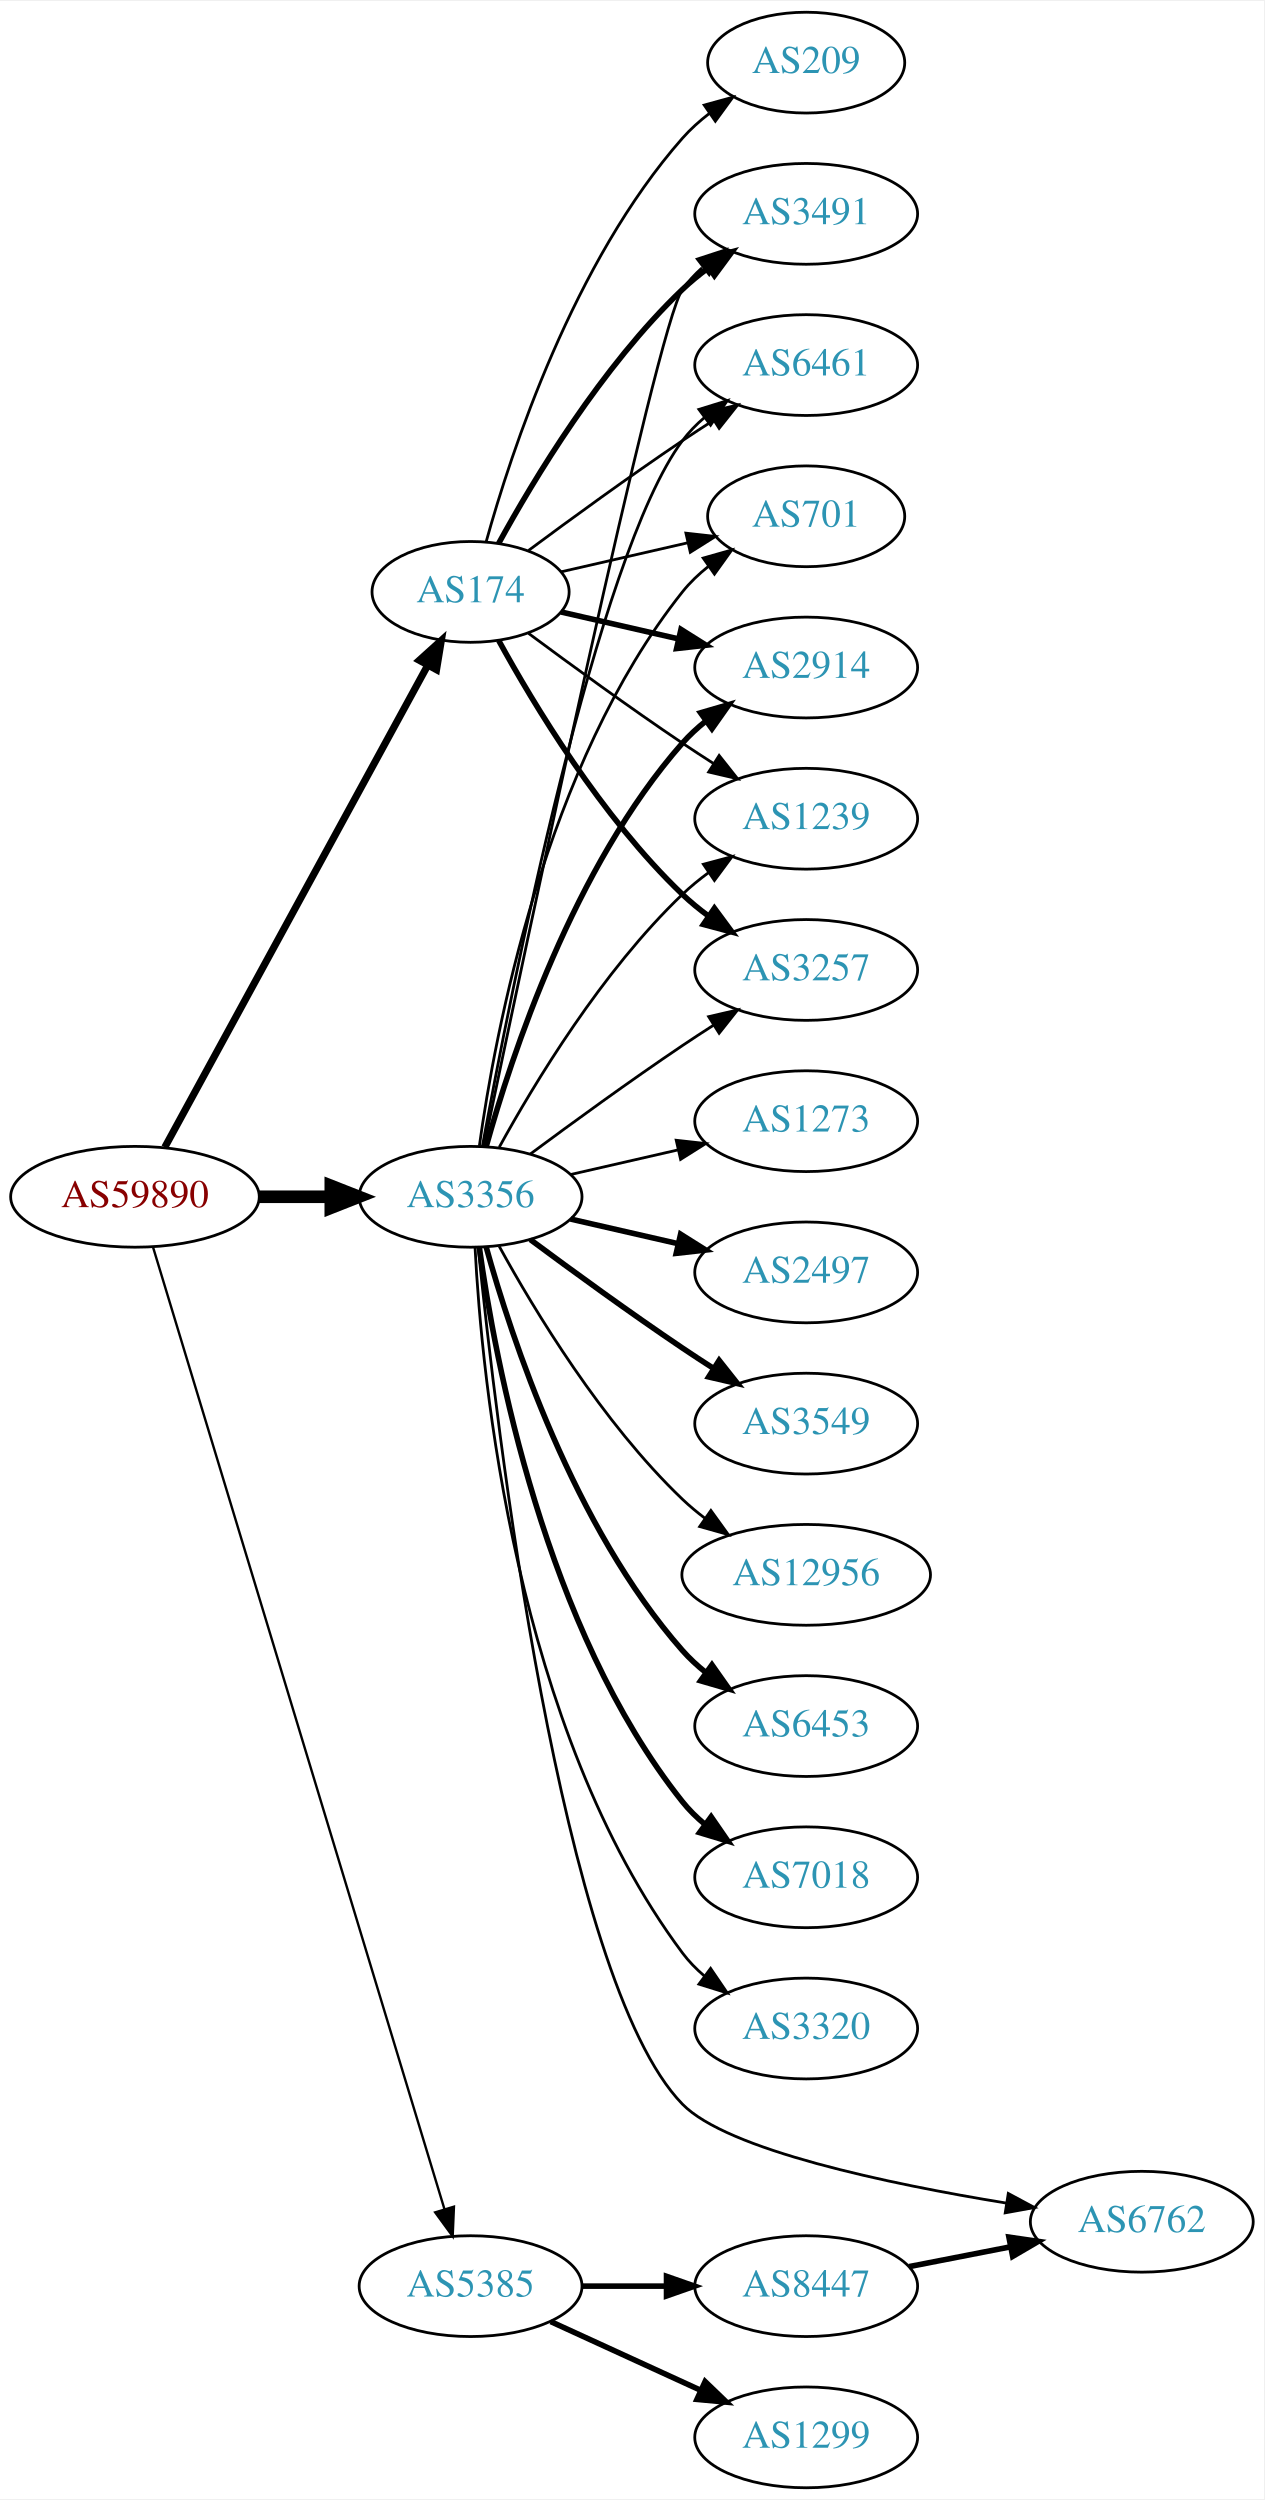
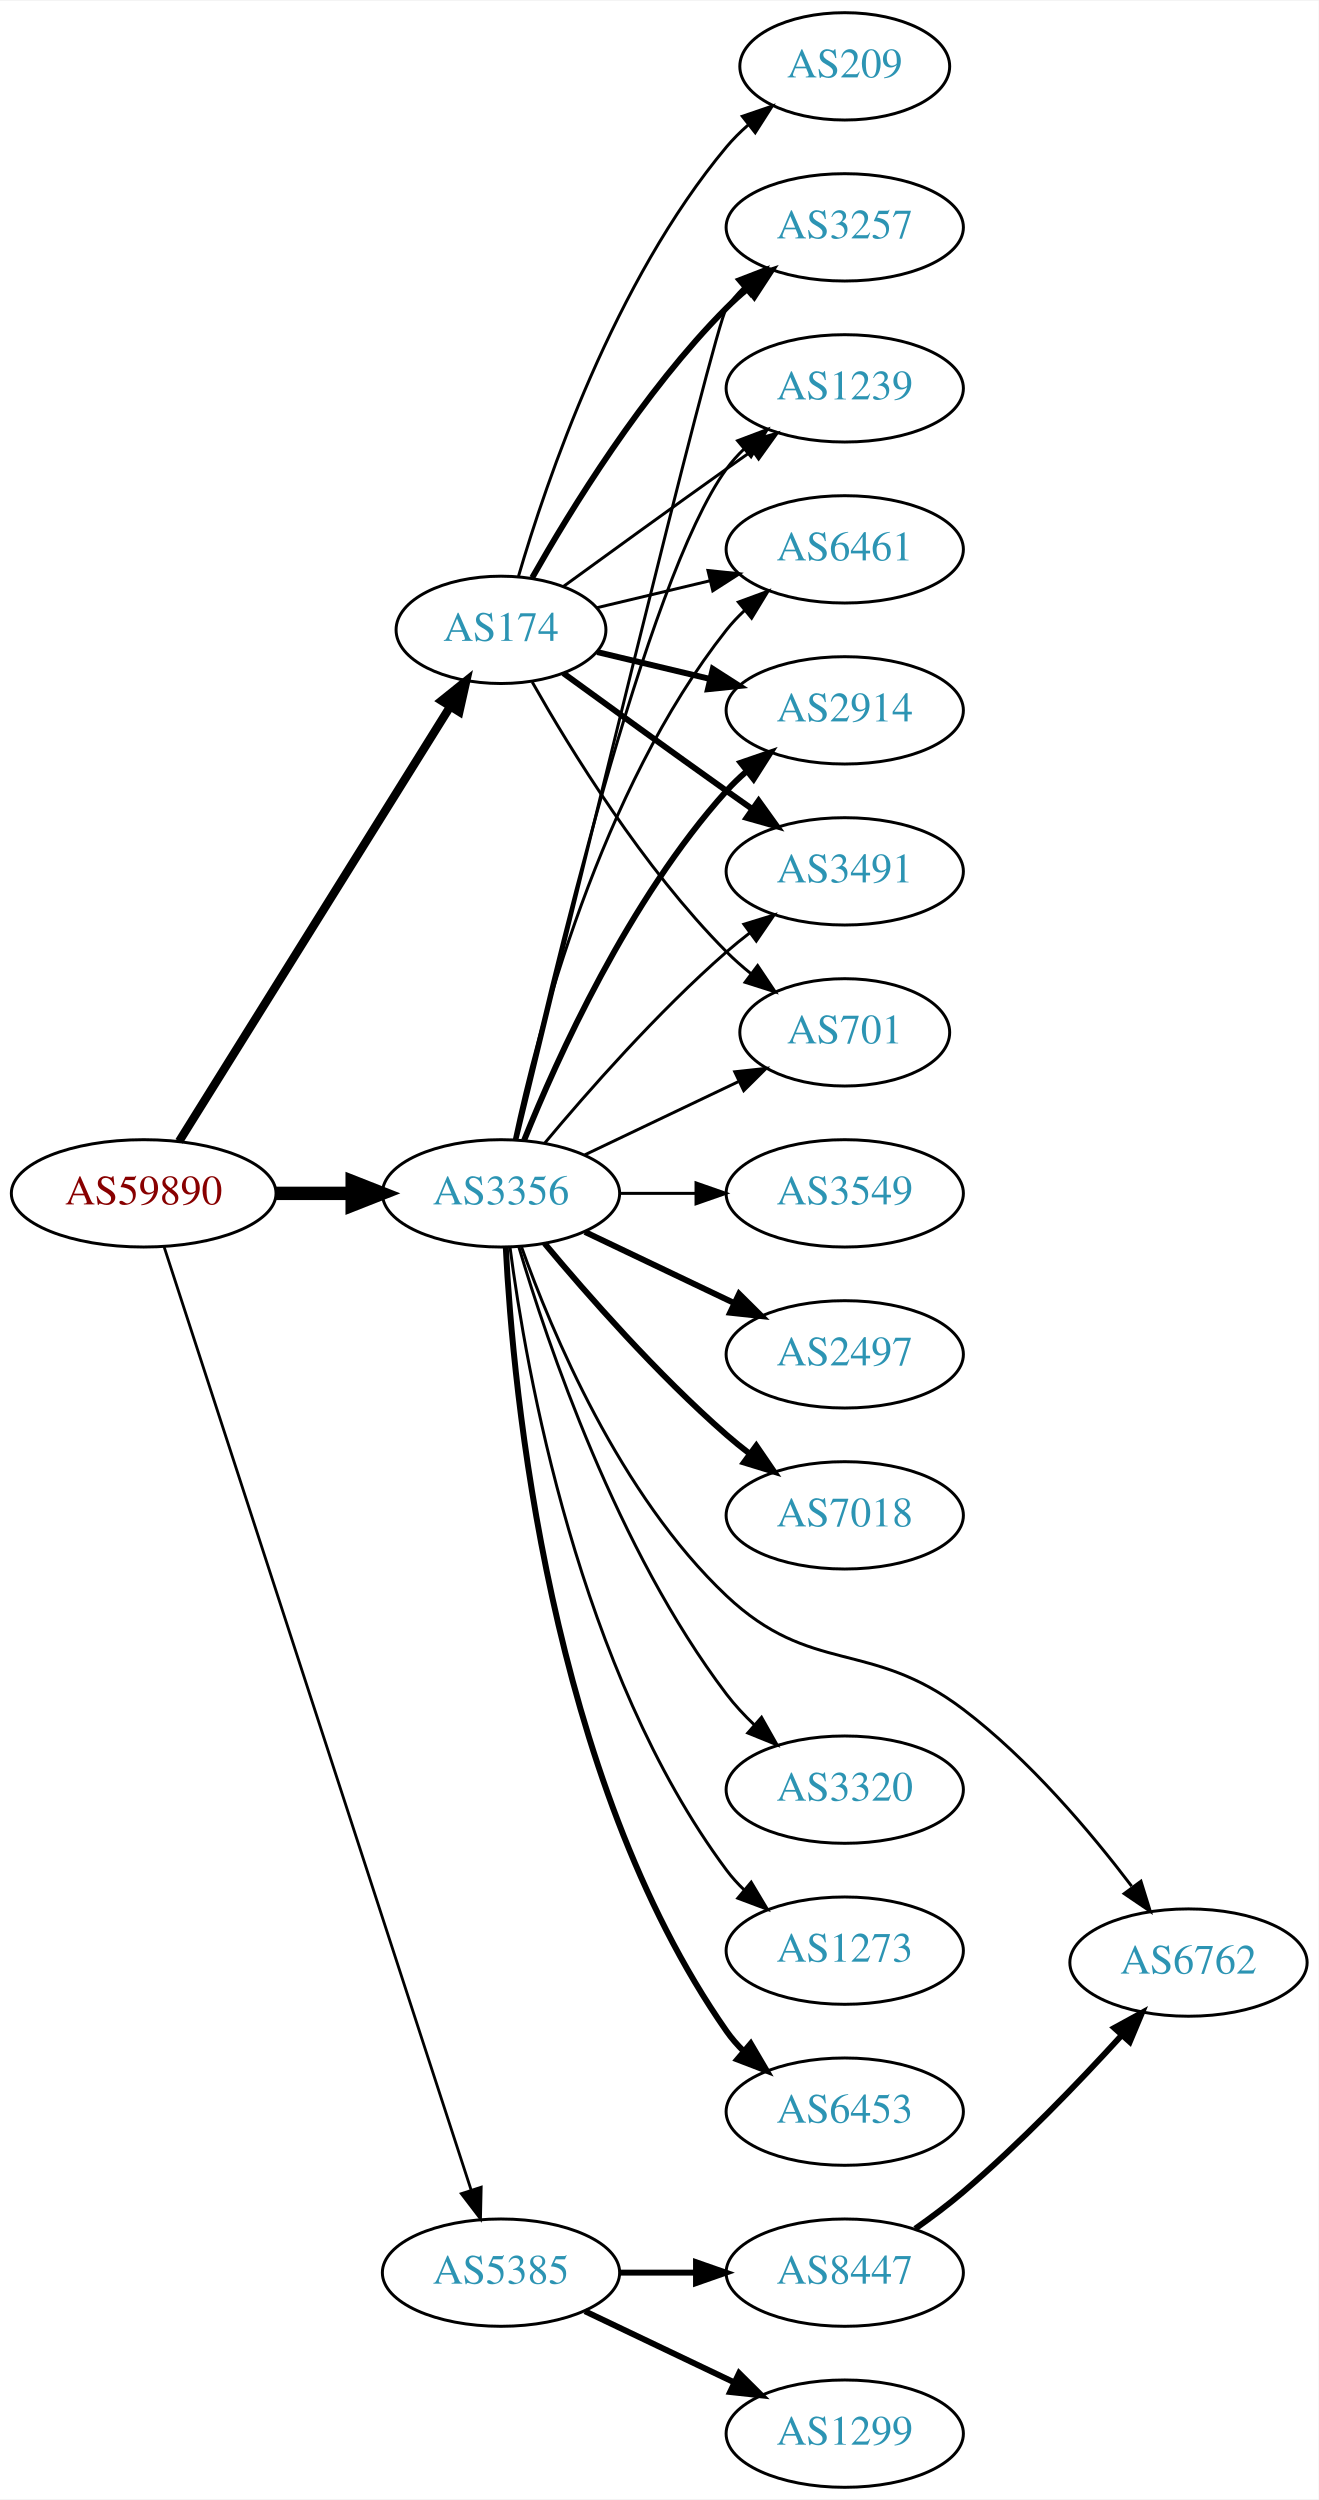
- <svg xmlns="http://www.w3.org/2000/svg" xmlns:xlink="http://www.w3.org/1999/xlink" width="451pt" height="892pt" viewBox="0.00 0.00 451.37 892.00">
-   <g id="graph0" class="graph" transform="scale(1 1) rotate(0) translate(4 888)">
-     <polygon fill="white" stroke="none" points="-4,4 -4,-888 447.37,-888 447.37,4 -4,4" />
+ <svg xmlns="http://www.w3.org/2000/svg" xmlns:xlink="http://www.w3.org/1999/xlink" width="442pt" height="838pt" viewBox="0.00 0.00 442.27 838.00">
+   <g id="graph0" class="graph" transform="scale(1 1) rotate(0) translate(4 834)">
+     <polygon fill="white" stroke="none" points="-4,4 -4,-834 438.271,-834 438.271,4 -4,4" />
    <g id="node1" class="node">
      <g id="a_node1">
        <a xlink:href="/asn/59890" xlink:title="AS59890 ~ Kabel-TV Lampert GmbH &amp; Co KG [AT]">
-           <ellipse fill="#ffffff" stroke="black" cx="44.196" cy="-461" rx="44.393" ry="18" />
-           <text text-anchor="middle" x="44.196" y="-457.3" font-family="Times,serif" font-size="14.00" fill="#880000">AS59890</text>
+           <ellipse fill="#ffffff" stroke="black" cx="44.196" cy="-434" rx="44.393" ry="18" />
+           <text text-anchor="middle" x="44.196" y="-430.3" font-family="Times,serif" font-size="14.00" fill="#880000">AS59890</text>
        </a>
      </g>
    </g>
    <g id="node2" class="node">
      <g id="a_node2">
        <a xlink:href="/asn/174" xlink:title="AS174 ~ Cogent Communications [US]">
-           <ellipse fill="#ffffff" stroke="black" cx="164.039" cy="-677" rx="35.194" ry="18" />
-           <text text-anchor="middle" x="164.039" y="-673.3" font-family="Times,serif" font-size="14.00" fill="#2c94b3">AS174</text>
+           <ellipse fill="#ffffff" stroke="black" cx="164.039" cy="-623" rx="35.194" ry="18" />
+           <text text-anchor="middle" x="164.039" y="-619.3" font-family="Times,serif" font-size="14.00" fill="#2c94b3">AS174</text>
        </a>
      </g>
    </g>
    <g id="edge1" class="edge">
-       <path fill="none" stroke="black" stroke-width="2.571" d="M54.84,-478.676C75.573,-516.679 124.476,-606.316 148.794,-650.89" />
-       <polygon fill="black" stroke="black" stroke-width="2.571" points="145.729,-652.581 153.591,-659.683 151.874,-649.228 145.729,-652.581" />
+       <path fill="none" stroke="black" stroke-width="2.842" d="M56.071,-451.442C76.907,-484.859 122.546,-558.057 146.929,-597.163" />
+       <polygon fill="black" stroke="black" stroke-width="2.842" points="144.099,-599.239 152.36,-605.873 150.039,-595.536 144.099,-599.239" />
    </g>
    <g id="node3" class="node">
      <g id="a_node3">
        <a xlink:href="/asn/3356" xlink:title="AS3356 ~ Level 3 Parent, LLC [US]">
-           <ellipse fill="#ffffff" stroke="black" cx="164.039" cy="-461" rx="39.794" ry="18" />
-           <text text-anchor="middle" x="164.039" y="-457.3" font-family="Times,serif" font-size="14.00" fill="#2c94b3">AS3356</text>
+           <ellipse fill="#ffffff" stroke="black" cx="164.039" cy="-434" rx="39.794" ry="18" />
+           <text text-anchor="middle" x="164.039" y="-430.3" font-family="Times,serif" font-size="14.00" fill="#2c94b3">AS3356</text>
        </a>
      </g>
    </g>
    <g id="edge2" class="edge">
-       <path fill="none" stroke="black" stroke-width="4.5" d="M88.407,-461C96.72,-461 105.482,-461 113.965,-461" />
-       <polygon fill="black" stroke="black" stroke-width="4.5" points="114.123,-464.938 124.123,-461 114.123,-457.063 114.123,-464.938" />
+       <path fill="none" stroke="black" stroke-width="4.5" d="M88.407,-434C96.72,-434 105.482,-434 113.965,-434" />
+       <polygon fill="black" stroke="black" stroke-width="4.5" points="114.123,-437.938 124.123,-434 114.123,-430.063 114.123,-437.938" />
    </g>
    <g id="node4" class="node">
      <g id="a_node4">
        <a xlink:href="/asn/5385" xlink:title="AS5385 ~ Russmedia IT GmbH [AT]">
          <ellipse fill="#ffffff" stroke="black" cx="164.039" cy="-72" rx="39.794" ry="18" />
          <text text-anchor="middle" x="164.039" y="-68.3" font-family="Times,serif" font-size="14.00" fill="#2c94b3">AS5385</text>
        </a>
      </g>
    </g>
    <g id="edge3" class="edge">
-       <path fill="none" stroke="black" stroke-width="0.857" d="M50.644,-443.018C69.493,-380.796 132.028,-174.368 154.72,-99.46" />
-       <polygon fill="black" stroke="black" stroke-width="0.857" points="158.099,-100.377 157.649,-89.791 151.4,-98.347 158.099,-100.377" />
+       <path fill="none" stroke="black" stroke-width="0.947" d="M51.04,-416.048C70.162,-357.306 130.962,-170.536 154.038,-99.649" />
+       <polygon fill="black" stroke="black" stroke-width="0.947" points="157.392,-100.652 157.16,-90.06 150.736,-98.485 157.392,-100.652" />
    </g>
    <g id="node5" class="node">
      <g id="a_node5">
-         <a xlink:href="/asn/2914" xlink:title="AS2914 ~ NTT America, Inc. [US]">
-           <ellipse fill="#ffffff" stroke="black" cx="283.881" cy="-650" rx="39.794" ry="18" />
-           <text text-anchor="middle" x="283.881" y="-646.3" font-family="Times,serif" font-size="14.00" fill="#2c94b3">AS2914</text>
+         <a xlink:href="/asn/3257" xlink:title="AS3257 ~ GTT [DE]">
+           <ellipse fill="#ffffff" stroke="black" cx="279.332" cy="-758" rx="39.794" ry="18" />
+           <text text-anchor="middle" x="279.332" y="-754.3" font-family="Times,serif" font-size="14.00" fill="#2c94b3">AS3257</text>
        </a>
      </g>
    </g>
    <g id="edge4" class="edge">
-       <path fill="none" stroke="black" stroke-width="2" d="M196.309,-669.835C209.148,-666.894 224.253,-663.433 238.22,-660.233" />
-       <polygon fill="black" stroke="black" stroke-width="2" points="239.175,-663.605 248.141,-657.96 237.612,-656.781 239.175,-663.605" />
+       <path fill="none" stroke="black" stroke-width="2" d="M174.498,-640.49C187.28,-663.096 211.712,-702.886 239.685,-731 241.796,-733.121 244.092,-735.188 246.477,-737.171" />
+       <polygon fill="black" stroke="black" stroke-width="2" points="244.73,-740.242 254.793,-743.556 248.993,-734.69 244.73,-740.242" />
    </g>
    <g id="node6" class="node">
      <g id="a_node6">
        <a xlink:href="/asn/1239" xlink:title="AS1239 ~ Sprint [US]">
-           <ellipse fill="#ffffff" stroke="black" cx="283.881" cy="-596" rx="39.794" ry="18" />
-           <text text-anchor="middle" x="283.881" y="-592.3" font-family="Times,serif" font-size="14.00" fill="#2c94b3">AS1239</text>
+           <ellipse fill="#ffffff" stroke="black" cx="279.332" cy="-704" rx="39.794" ry="18" />
+           <text text-anchor="middle" x="279.332" y="-700.3" font-family="Times,serif" font-size="14.00" fill="#2c94b3">AS1239</text>
        </a>
      </g>
    </g>
    <g id="edge5" class="edge">
-       <path fill="none" stroke="black" d="M184.74,-662.19C199.642,-651.125 220.71,-635.772 239.685,-623 243.234,-620.611 246.984,-618.161 250.733,-615.758" />
-       <polygon fill="black" stroke="black" points="252.801,-618.591 259.381,-610.288 249.059,-612.675 252.801,-618.591" />
+       <path fill="none" stroke="black" d="M184.935,-637.529C199.936,-648.45 221.043,-663.747 239.685,-677 242.506,-679.005 245.449,-681.085 248.397,-683.159" />
+       <polygon fill="black" stroke="black" points="246.424,-686.05 256.621,-688.926 250.443,-680.319 246.424,-686.05" />
    </g>
    <g id="node7" class="node">
      <g id="a_node7">
-         <a xlink:href="/asn/3257" xlink:title="AS3257 ~ GTT [DE]">
-           <ellipse fill="#ffffff" stroke="black" cx="283.881" cy="-542" rx="39.794" ry="18" />
-           <text text-anchor="middle" x="283.881" y="-538.3" font-family="Times,serif" font-size="14.00" fill="#2c94b3">AS3257</text>
+         <a xlink:href="/asn/6461" xlink:title="AS6461 ~ Zayo Bandwidth [US]">
+           <ellipse fill="#ffffff" stroke="black" cx="279.332" cy="-650" rx="39.794" ry="18" />
+           <text text-anchor="middle" x="279.332" y="-646.3" font-family="Times,serif" font-size="14.00" fill="#2c94b3">AS6461</text>
        </a>
      </g>
    </g>
    <g id="edge6" class="edge">
-       <path fill="none" stroke="black" stroke-width="2" d="M174.065,-659.679C186.548,-636.9 210.837,-596.547 239.685,-569 242.553,-566.261 245.742,-563.653 249.051,-561.215" />
-       <polygon fill="black" stroke="black" stroke-width="2" points="251.114,-564.044 257.411,-555.523 247.175,-558.258 251.114,-564.044" />
+       <path fill="none" stroke="black" d="M196.296,-630.449C207.976,-633.233 221.472,-636.449 234.101,-639.459" />
+       <polygon fill="black" stroke="black" points="233.454,-642.903 243.993,-641.816 235.077,-636.093 233.454,-642.903" />
    </g>
    <g id="node8" class="node">
      <g id="a_node8">
-         <a xlink:href="/asn/3491" xlink:title="AS3491 ~ PCCW Global, Inc. [US]">
-           <ellipse fill="#ffffff" stroke="black" cx="283.881" cy="-812" rx="39.794" ry="18" />
-           <text text-anchor="middle" x="283.881" y="-808.3" font-family="Times,serif" font-size="14.00" fill="#2c94b3">AS3491</text>
+         <a xlink:href="/asn/2914" xlink:title="AS2914 ~ NTT America, Inc. [US]">
+           <ellipse fill="#ffffff" stroke="black" cx="279.332" cy="-596" rx="39.794" ry="18" />
+           <text text-anchor="middle" x="279.332" y="-592.3" font-family="Times,serif" font-size="14.00" fill="#2c94b3">AS2914</text>
        </a>
      </g>
    </g>
    <g id="edge7" class="edge">
-       <path fill="none" stroke="black" stroke-width="2" d="M174.065,-694.321C186.548,-717.1 210.837,-757.453 239.685,-785 242.553,-787.739 245.742,-790.347 249.051,-792.785" />
-       <polygon fill="black" stroke="black" stroke-width="2" points="247.175,-795.742 257.411,-798.477 251.114,-789.956 247.175,-795.742" />
+       <path fill="none" stroke="black" stroke-width="2" d="M196.296,-615.551C207.976,-612.767 221.472,-609.551 234.101,-606.541" />
+       <polygon fill="black" stroke="black" stroke-width="2" points="235.077,-609.907 243.993,-604.184 233.454,-603.097 235.077,-609.907" />
    </g>
    <g id="node9" class="node">
      <g id="a_node9">
-         <a xlink:href="/asn/6461" xlink:title="AS6461 ~ Zayo Bandwidth [US]">
-           <ellipse fill="#ffffff" stroke="black" cx="283.881" cy="-758" rx="39.794" ry="18" />
-           <text text-anchor="middle" x="283.881" y="-754.3" font-family="Times,serif" font-size="14.00" fill="#2c94b3">AS6461</text>
+         <a xlink:href="/asn/3491" xlink:title="AS3491 ~ PCCW Global, Inc. [US]">
+           <ellipse fill="#ffffff" stroke="black" cx="279.332" cy="-542" rx="39.794" ry="18" />
+           <text text-anchor="middle" x="279.332" y="-538.3" font-family="Times,serif" font-size="14.00" fill="#2c94b3">AS3491</text>
        </a>
      </g>
    </g>
    <g id="edge8" class="edge">
-       <path fill="none" stroke="black" d="M184.74,-691.81C199.642,-702.875 220.71,-718.228 239.685,-731 243.234,-733.389 246.984,-735.839 250.733,-738.242" />
-       <polygon fill="black" stroke="black" points="249.059,-741.325 259.381,-743.712 252.801,-735.409 249.059,-741.325" />
+       <path fill="none" stroke="black" stroke-width="2" d="M184.935,-608.471C199.936,-597.55 221.043,-582.253 239.685,-569 242.506,-566.995 245.449,-564.915 248.397,-562.841" />
+       <polygon fill="black" stroke="black" stroke-width="2" points="250.443,-565.681 256.621,-557.074 246.424,-559.95 250.443,-565.681" />
    </g>
    <g id="node10" class="node">
      <g id="a_node10">
-         <a xlink:href="/asn/209" xlink:title="AS209 ~ CenturyLink Communications, LLC [US]">
-           <ellipse fill="#ffffff" stroke="black" cx="283.881" cy="-866" rx="35.194" ry="18" />
-           <text text-anchor="middle" x="283.881" y="-862.3" font-family="Times,serif" font-size="14.00" fill="#2c94b3">AS209</text>
+         <a xlink:href="/asn/701" xlink:title="AS701 ~ UUNET [US]">
+           <ellipse fill="#ffffff" stroke="black" cx="279.332" cy="-488" rx="35.194" ry="18" />
+           <text text-anchor="middle" x="279.332" y="-484.3" font-family="Times,serif" font-size="14.00" fill="#2c94b3">AS701</text>
        </a>
      </g>
    </g>
    <g id="edge9" class="edge">
-       <path fill="none" stroke="black" d="M169.612,-694.946C178.517,-726.995 200.801,-794.842 239.685,-839 242.512,-842.211 245.814,-845.172 249.309,-847.864" />
-       <polygon fill="black" stroke="black" points="247.466,-850.845 257.684,-853.645 251.443,-845.084 247.466,-850.845" />
+       <path fill="none" stroke="black" d="M174.498,-605.51C187.28,-582.904 211.712,-543.114 239.685,-515 242.185,-512.487 244.946,-510.051 247.807,-507.739" />
+       <polygon fill="black" stroke="black" points="250.108,-510.389 256.004,-501.587 245.905,-504.79 250.108,-510.389" />
    </g>
    <g id="node11" class="node">
      <g id="a_node11">
-         <a xlink:href="/asn/701" xlink:title="AS701 ~ UUNET [US]">
-           <ellipse fill="#ffffff" stroke="black" cx="283.881" cy="-704" rx="35.194" ry="18" />
-           <text text-anchor="middle" x="283.881" y="-700.3" font-family="Times,serif" font-size="14.00" fill="#2c94b3">AS701</text>
+         <a xlink:href="/asn/209" xlink:title="AS209 ~ CenturyLink Communications, LLC [US]">
+           <ellipse fill="#ffffff" stroke="black" cx="279.332" cy="-812" rx="35.194" ry="18" />
+           <text text-anchor="middle" x="279.332" y="-808.3" font-family="Times,serif" font-size="14.00" fill="#2c94b3">AS209</text>
        </a>
      </g>
    </g>
    <g id="edge10" class="edge">
-       <path fill="none" stroke="black" d="M196.309,-684.165C210.159,-687.338 226.646,-691.115 241.497,-694.518" />
-       <polygon fill="black" stroke="black" points="240.936,-697.98 251.465,-696.802 242.499,-691.157 240.936,-697.98" />
-     </g>
-     <g id="edge11" class="edge">
-       <path fill="none" stroke="black" stroke-width="2" d="M169.612,-478.946C178.517,-510.995 200.801,-578.842 239.685,-623 242.169,-625.821 245.019,-628.449 248.044,-630.871" />
-       <polygon fill="black" stroke="black" stroke-width="2" points="246.162,-633.828 256.334,-636.791 250.23,-628.131 246.162,-633.828" />
+       <path fill="none" stroke="black" d="M169.913,-641.002C179.227,-672.844 202.043,-739.981 239.685,-785 241.838,-787.574 244.292,-790.017 246.896,-792.303" />
+       <polygon fill="black" stroke="black" points="244.98,-795.249 255.007,-798.672 249.303,-789.743 244.98,-795.249" />
+     </g>
+     <g id="edge21" class="edge">
+       <path fill="none" stroke="black" d="M169.423,-452.165C184.803,-515.79 235.592,-725.064 239.685,-731 241.34,-733.401 243.283,-735.656 245.401,-737.76" />
+       <polygon fill="black" stroke="black" points="243.232,-740.51 253.118,-744.322 247.767,-735.177 243.232,-740.51" />
+     </g>
+     <g id="edge17" class="edge">
+       <path fill="none" stroke="black" d="M168.997,-452.152C180.118,-502.009 212.597,-639.81 239.685,-677 241.402,-679.357 243.389,-681.581 245.538,-683.663" />
+       <polygon fill="black" stroke="black" points="243.402,-686.439 253.313,-690.183 247.9,-681.075 243.402,-686.439" />
    </g>
    <g id="edge20" class="edge">
-       <path fill="none" stroke="black" d="M174.28,-478.713C186.825,-501.561 211.002,-541.611 239.685,-569 242.553,-571.739 245.742,-574.347 249.051,-576.785" />
-       <polygon fill="black" stroke="black" points="247.175,-579.742 257.411,-582.477 251.114,-573.956 247.175,-579.742" />
-     </g>
-     <g id="edge19" class="edge">
-       <path fill="none" stroke="black" d="M185.369,-476.277C200.231,-487.304 220.976,-502.407 239.685,-515 243.234,-517.389 246.984,-519.839 250.733,-522.242" />
-       <polygon fill="black" stroke="black" points="249.059,-525.325 259.381,-527.712 252.801,-519.409 249.059,-525.325" />
-     </g>
-     <g id="edge17" class="edge">
-       <path fill="none" stroke="black" d="M168.785,-478.994C182.625,-545.209 230.534,-772.162 239.685,-785 241.687,-787.809 244.082,-790.388 246.703,-792.743" />
-       <polygon fill="black" stroke="black" points="245.007,-795.852 255.079,-799.139 249.255,-790.288 245.007,-795.852" />
-     </g>
-     <g id="edge21" class="edge">
-       <path fill="none" stroke="black" d="M168.233,-478.902C178.043,-532.377 208.933,-689.777 239.685,-731 241.933,-734.013 244.624,-736.769 247.551,-739.272" />
-       <polygon fill="black" stroke="black" points="245.582,-742.169 255.702,-745.303 249.746,-736.542 245.582,-742.169" />
-     </g>
-     <g id="edge22" class="edge">
-       <path fill="none" stroke="black" d="M167.178,-479.17C172.678,-518.974 190.504,-615.233 239.685,-677 242.35,-680.347 245.55,-683.393 248.988,-686.132" />
-       <polygon fill="black" stroke="black" points="247.106,-689.087 257.302,-691.965 251.126,-683.357 247.106,-689.087" />
+       <path fill="none" stroke="black" d="M168.529,-452.16C176.16,-488.03 197.152,-569.155 239.685,-623 241.493,-625.288 243.545,-627.462 245.74,-629.51" />
+       <polygon fill="black" stroke="black" points="243.651,-632.323 253.6,-635.966 248.094,-626.914 243.651,-632.323" />
+     </g>
+     <g id="edge16" class="edge">
+       <path fill="none" stroke="black" stroke-width="2" d="M171.786,-451.787C182.837,-479.243 206.891,-532.578 239.685,-569 241.688,-571.224 243.906,-573.363 246.239,-575.397" />
+       <polygon fill="black" stroke="black" stroke-width="2" points="244.437,-578.433 254.458,-581.873 248.769,-572.935 244.437,-578.433" />
+     </g>
+     <g id="edge12" class="edge">
+       <path fill="none" stroke="black" d="M178.669,-450.817C192.951,-467.929 216.498,-494.745 239.685,-515 242.151,-517.154 244.789,-519.294 247.487,-521.372" />
+       <polygon fill="black" stroke="black" points="245.512,-524.264 255.641,-527.37 249.66,-518.625 245.512,-524.264" />
+     </g>
+     <g id="edge14" class="edge">
+       <path fill="none" stroke="black" d="M192.175,-446.934C207.607,-454.29 227.092,-463.577 243.628,-471.459" />
+       <polygon fill="black" stroke="black" points="242.436,-474.768 252.969,-475.911 245.448,-468.449 242.436,-474.768" />
    </g>
    <g id="node12" class="node">
      <g id="a_node12">
-         <a xlink:href="/asn/2497" xlink:title="AS2497 ~ Internet Initiative Japan Inc. [JP]">
-           <ellipse fill="#ffffff" stroke="black" cx="283.881" cy="-434" rx="39.794" ry="18" />
-           <text text-anchor="middle" x="283.881" y="-430.3" font-family="Times,serif" font-size="14.00" fill="#2c94b3">AS2497</text>
-         </a>
-       </g>
-     </g>
-     <g id="edge12" class="edge">
-       <path fill="none" stroke="black" stroke-width="2" d="M199.758,-453.045C211.758,-450.296 225.379,-447.175 238.071,-444.267" />
-       <polygon fill="black" stroke="black" stroke-width="2" points="239.037,-447.636 248.003,-441.991 237.474,-440.813 239.037,-447.636" />
+         <a xlink:href="/asn/6453" xlink:title="AS6453 ~ TATA COMMUNICATIONS (AMERICA) INC [US]">
+           <ellipse fill="#ffffff" stroke="black" cx="279.332" cy="-126" rx="39.794" ry="18" />
+           <text text-anchor="middle" x="279.332" y="-122.3" font-family="Times,serif" font-size="14.00" fill="#2c94b3">AS6453</text>
+         </a>
+       </g>
+     </g>
+     <g id="edge11" class="edge">
+       <path fill="none" stroke="black" stroke-width="2" d="M165.649,-415.781C168.071,-368.239 180.09,-238.21 239.685,-153 241.356,-150.611 243.311,-148.363 245.437,-146.265" />
+       <polygon fill="black" stroke="black" stroke-width="2" points="247.802,-148.849 253.169,-139.714 243.277,-143.508 247.802,-148.849" />
    </g>
    <g id="node13" class="node">
      <g id="a_node13">
-         <a xlink:href="/asn/6762" xlink:title="AS6762 ~ TELECOM ITALIA SPARKLE S.p.A. [IT]">
-           <ellipse fill="#ffffff" stroke="black" cx="403.724" cy="-95" rx="39.794" ry="18" />
-           <text text-anchor="middle" x="403.724" y="-91.3" font-family="Times,serif" font-size="14.00" fill="#2c94b3">AS6762</text>
+         <a xlink:href="/asn/3549" xlink:title="AS3549 ~ Level 3 Parent, LLC [US]">
+           <ellipse fill="#ffffff" stroke="black" cx="279.332" cy="-434" rx="39.794" ry="18" />
+           <text text-anchor="middle" x="279.332" y="-430.3" font-family="Times,serif" font-size="14.00" fill="#2c94b3">AS3549</text>
        </a>
      </g>
    </g>
    <g id="edge13" class="edge">
-       <path fill="none" stroke="black" d="M166.749,-443.011C172.946,-381.612 196.173,-181.645 239.685,-137 255.658,-120.611 313.091,-108.558 355.287,-101.667" />
-       <polygon fill="black" stroke="black" points="356.053,-105.09 365.382,-100.069 354.958,-98.176 356.053,-105.09" />
+       <path fill="none" stroke="black" d="M203.711,-434C211.914,-434 220.678,-434 229.21,-434" />
+       <polygon fill="black" stroke="black" points="229.449,-437.5 239.449,-434 229.449,-430.5 229.449,-437.5" />
    </g>
    <g id="node14" class="node">
      <g id="a_node14">
-         <a xlink:href="/asn/3549" xlink:title="AS3549 ~ Level 3 Parent, LLC [US]">
-           <ellipse fill="#ffffff" stroke="black" cx="283.881" cy="-380" rx="39.794" ry="18" />
-           <text text-anchor="middle" x="283.881" y="-376.3" font-family="Times,serif" font-size="14.00" fill="#2c94b3">AS3549</text>
-         </a>
-       </g>
-     </g>
-     <g id="edge14" class="edge">
-       <path fill="none" stroke="black" stroke-width="2" d="M185.369,-445.723C200.231,-434.696 220.976,-419.593 239.685,-407 243.234,-404.611 246.984,-402.161 250.733,-399.758" />
-       <polygon fill="black" stroke="black" stroke-width="2" points="252.801,-402.591 259.381,-394.288 249.059,-396.675 252.801,-402.591" />
+         <a xlink:href="/asn/2497" xlink:title="AS2497 ~ Internet Initiative Japan Inc. [JP]">
+           <ellipse fill="#ffffff" stroke="black" cx="279.332" cy="-380" rx="39.794" ry="18" />
+           <text text-anchor="middle" x="279.332" y="-376.3" font-family="Times,serif" font-size="14.00" fill="#2c94b3">AS2497</text>
+         </a>
+       </g>
+     </g>
+     <g id="edge15" class="edge">
+       <path fill="none" stroke="black" stroke-width="2" d="M192.175,-421.066C207.169,-413.919 225.99,-404.948 242.213,-397.215" />
+       <polygon fill="black" stroke="black" stroke-width="2" points="243.895,-400.291 251.417,-392.829 240.884,-393.972 243.895,-400.291" />
    </g>
    <g id="node15" class="node">
      <g id="a_node15">
-         <a xlink:href="/asn/12956" xlink:title="AS12956 ~ TELXIUS [ES]">
-           <ellipse fill="#ffffff" stroke="black" cx="283.881" cy="-326" rx="44.393" ry="18" />
-           <text text-anchor="middle" x="283.881" y="-322.3" font-family="Times,serif" font-size="14.00" fill="#2c94b3">AS12956</text>
-         </a>
-       </g>
-     </g>
-     <g id="edge15" class="edge">
-       <path fill="none" stroke="black" d="M174.28,-443.287C186.825,-420.439 211.002,-380.389 239.685,-353 242.192,-350.607 244.943,-348.313 247.805,-346.145" />
-       <polygon fill="black" stroke="black" points="249.857,-348.982 256.056,-340.39 245.852,-343.241 249.857,-348.982" />
+         <a xlink:href="/asn/7018" xlink:title="AS7018 ~ AT&amp;T Services, Inc. [US]">
+           <ellipse fill="#ffffff" stroke="black" cx="279.332" cy="-326" rx="39.794" ry="18" />
+           <text text-anchor="middle" x="279.332" y="-322.3" font-family="Times,serif" font-size="14.00" fill="#2c94b3">AS7018</text>
+         </a>
+       </g>
+     </g>
+     <g id="edge18" class="edge">
+       <path fill="none" stroke="black" stroke-width="2" d="M178.669,-417.183C192.951,-400.071 216.498,-373.255 239.685,-353 242.151,-350.846 244.789,-348.706 247.487,-346.628" />
+       <polygon fill="black" stroke="black" stroke-width="2" points="249.66,-349.375 255.641,-340.63 245.512,-343.736 249.66,-349.375" />
    </g>
    <g id="node16" class="node">
      <g id="a_node16">
-         <a xlink:href="/asn/6453" xlink:title="AS6453 ~ TATA COMMUNICATIONS (AMERICA) INC [US]">
-           <ellipse fill="#ffffff" stroke="black" cx="283.881" cy="-272" rx="39.794" ry="18" />
-           <text text-anchor="middle" x="283.881" y="-268.3" font-family="Times,serif" font-size="14.00" fill="#2c94b3">AS6453</text>
-         </a>
-       </g>
-     </g>
-     <g id="edge16" class="edge">
-       <path fill="none" stroke="black" stroke-width="2" d="M169.612,-443.054C178.517,-411.005 200.801,-343.158 239.685,-299 242.169,-296.179 245.019,-293.551 248.044,-291.129" />
-       <polygon fill="black" stroke="black" stroke-width="2" points="250.23,-293.869 256.334,-285.209 246.162,-288.172 250.23,-293.869" />
+         <a xlink:href="/asn/6762" xlink:title="AS6762 ~ TELECOM ITALIA SPARKLE S.p.A. [IT]">
+           <ellipse fill="#ffffff" stroke="black" cx="394.625" cy="-176" rx="39.794" ry="18" />
+           <text text-anchor="middle" x="394.625" y="-172.3" font-family="Times,serif" font-size="14.00" fill="#2c94b3">AS6762</text>
+         </a>
+       </g>
+     </g>
+     <g id="edge19" class="edge">
+       <path fill="none" stroke="black" d="M170.925,-415.995C180.96,-387.763 203.841,-332.817 239.685,-299 268.111,-272.182 287.833,-284.604 318.978,-261 341.172,-244.179 361.682,-219.914 375.563,-201.613" />
+       <polygon fill="black" stroke="black" points="378.681,-203.284 381.824,-193.166 373.057,-199.116 378.681,-203.284" />
    </g>
    <g id="node17" class="node">
      <g id="a_node17">
-         <a xlink:href="/asn/7018" xlink:title="AS7018 ~ AT&amp;T Services, Inc. [US]">
-           <ellipse fill="#ffffff" stroke="black" cx="283.881" cy="-218" rx="39.794" ry="18" />
-           <text text-anchor="middle" x="283.881" y="-214.3" font-family="Times,serif" font-size="14.00" fill="#2c94b3">AS7018</text>
-         </a>
-       </g>
-     </g>
-     <g id="edge18" class="edge">
-       <path fill="none" stroke="black" stroke-width="2" d="M167.178,-442.83C172.678,-403.026 190.504,-306.767 239.685,-245 242.026,-242.06 244.781,-239.351 247.747,-236.879" />
-       <polygon fill="black" stroke="black" stroke-width="2" points="249.939,-239.612 255.953,-230.89 245.812,-233.958 249.939,-239.612" />
+         <a xlink:href="/asn/3320" xlink:title="AS3320 ~ DTAG [DE]">
+           <ellipse fill="#ffffff" stroke="black" cx="279.332" cy="-234" rx="39.794" ry="18" />
+           <text text-anchor="middle" x="279.332" y="-230.3" font-family="Times,serif" font-size="14.00" fill="#2c94b3">AS3320</text>
+         </a>
+       </g>
+     </g>
+     <g id="edge22" class="edge">
+       <path fill="none" stroke="black" d="M169.984,-416.149C179.554,-383.823 202.954,-314.451 239.685,-266 242.423,-262.388 245.645,-258.923 249.04,-255.693" />
+       <polygon fill="black" stroke="black" points="251.421,-258.26 256.631,-249.035 246.805,-252.998 251.421,-258.26" />
    </g>
    <g id="node18" class="node">
      <g id="a_node18">
-         <a xlink:href="/asn/3320" xlink:title="AS3320 ~ DTAG [DE]">
-           <ellipse fill="#ffffff" stroke="black" cx="283.881" cy="-164" rx="39.794" ry="18" />
-           <text text-anchor="middle" x="283.881" y="-160.3" font-family="Times,serif" font-size="14.00" fill="#2c94b3">AS3320</text>
+         <a xlink:href="/asn/1273" xlink:title="AS1273 ~ Vodafone Group PLC [EU]">
+           <ellipse fill="#ffffff" stroke="black" cx="279.332" cy="-180" rx="39.794" ry="18" />
+           <text text-anchor="middle" x="279.332" y="-176.3" font-family="Times,serif" font-size="14.00" fill="#2c94b3">AS1273</text>
        </a>
      </g>
    </g>
    <g id="edge23" class="edge">
-       <path fill="none" stroke="black" d="M165.63,-442.977C168.007,-396.588 179.925,-271.107 239.685,-191 241.933,-187.987 244.624,-185.231 247.551,-182.728" />
-       <polygon fill="black" stroke="black" points="249.746,-185.458 255.702,-176.697 245.582,-179.831 249.746,-185.458" />
+       <path fill="none" stroke="black" d="M167.045,-416.03C172.377,-375.186 190.055,-273.75 239.685,-207 241.425,-204.66 243.429,-202.449 245.59,-200.375" />
+       <polygon fill="black" stroke="black" points="247.95,-202.964 253.386,-193.87 243.465,-197.589 247.95,-202.964" />
    </g>
    <g id="node19" class="node">
      <g id="a_node19">
-         <a xlink:href="/asn/1273" xlink:title="AS1273 ~ Vodafone Group PLC [EU]">
-           <ellipse fill="#ffffff" stroke="black" cx="283.881" cy="-488" rx="39.794" ry="18" />
-           <text text-anchor="middle" x="283.881" y="-484.3" font-family="Times,serif" font-size="14.00" fill="#2c94b3">AS1273</text>
+         <a xlink:href="/asn/8447" xlink:title="AS8447 ~ A1 Telekom Austria AG [AT]">
+           <ellipse fill="#ffffff" stroke="black" cx="279.332" cy="-72" rx="39.794" ry="18" />
+           <text text-anchor="middle" x="279.332" y="-68.3" font-family="Times,serif" font-size="14.00" fill="#2c94b3">AS8447</text>
        </a>
      </g>
    </g>
    <g id="edge24" class="edge">
-       <path fill="none" stroke="black" d="M199.758,-468.955C211.758,-471.704 225.379,-474.825 238.071,-477.733" />
-       <polygon fill="black" stroke="black" points="237.474,-481.187 248.003,-480.009 239.037,-474.364 237.474,-481.187" />
+       <path fill="none" stroke="black" stroke-width="2" d="M203.711,-72C211.914,-72 220.678,-72 229.21,-72" />
+       <polygon fill="black" stroke="black" stroke-width="2" points="229.449,-75.5 239.449,-72 229.449,-68.5 229.449,-75.5" />
    </g>
    <g id="node20" class="node">
      <g id="a_node20">
        <a xlink:href="/asn/1299" xlink:title="AS1299 ~ Telia Carrier [EU]">
-           <ellipse fill="#ffffff" stroke="black" cx="283.881" cy="-18" rx="39.794" ry="18" />
-           <text text-anchor="middle" x="283.881" y="-14.3" font-family="Times,serif" font-size="14.00" fill="#2c94b3">AS1299</text>
+           <ellipse fill="#ffffff" stroke="black" cx="279.332" cy="-18" rx="39.794" ry="18" />
+           <text text-anchor="middle" x="279.332" y="-14.3" font-family="Times,serif" font-size="14.00" fill="#2c94b3">AS1299</text>
        </a>
      </g>
    </g>
    <g id="edge25" class="edge">
-       <path fill="none" stroke="black" stroke-width="2" d="M192.667,-59.339C208.624,-52.027 228.895,-42.739 246.178,-34.819" />
-       <polygon fill="black" stroke="black" stroke-width="2" points="247.793,-37.929 255.425,-30.581 244.876,-31.565 247.793,-37.929" />
-     </g>
-     <g id="node21" class="node">
-       <g id="a_node21">
-         <a xlink:href="/asn/8447" xlink:title="AS8447 ~ A1 Telekom Austria AG [AT]">
-           <ellipse fill="#ffffff" stroke="black" cx="283.881" cy="-72" rx="39.794" ry="18" />
-           <text text-anchor="middle" x="283.881" y="-68.3" font-family="Times,serif" font-size="14.00" fill="#2c94b3">AS8447</text>
-         </a>
-       </g>
+       <path fill="none" stroke="black" stroke-width="2" d="M192.175,-59.066C207.169,-51.919 225.99,-42.948 242.213,-35.215" />
+       <polygon fill="black" stroke="black" stroke-width="2" points="243.895,-38.291 251.417,-30.829 240.884,-31.972 243.895,-38.291" />
    </g>
    <g id="edge26" class="edge">
-       <path fill="none" stroke="black" stroke-width="2" d="M203.951,-72C213.505,-72 223.854,-72 233.817,-72" />
-       <polygon fill="black" stroke="black" stroke-width="2" points="234.009,-75.5 244.009,-72 234.009,-68.5 234.009,-75.5" />
-     </g>
-     <g id="edge27" class="edge">
-       <path fill="none" stroke="black" stroke-width="2" d="M320.558,-78.963C331.989,-81.194 344.811,-83.697 356.865,-86.049" />
-       <polygon fill="black" stroke="black" stroke-width="2" points="356.277,-89.501 366.762,-87.981 357.618,-82.63 356.277,-89.501" />
+       <path fill="none" stroke="black" stroke-width="2" d="M302.946,-86.719C308.349,-90.526 313.993,-94.755 318.978,-99 338.051,-115.241 357.695,-135.68 372.041,-151.418" />
+       <polygon fill="black" stroke="black" stroke-width="2" points="369.735,-154.086 379.029,-159.172 374.935,-149.4 369.735,-154.086" />
    </g>
  </g>
</svg>
